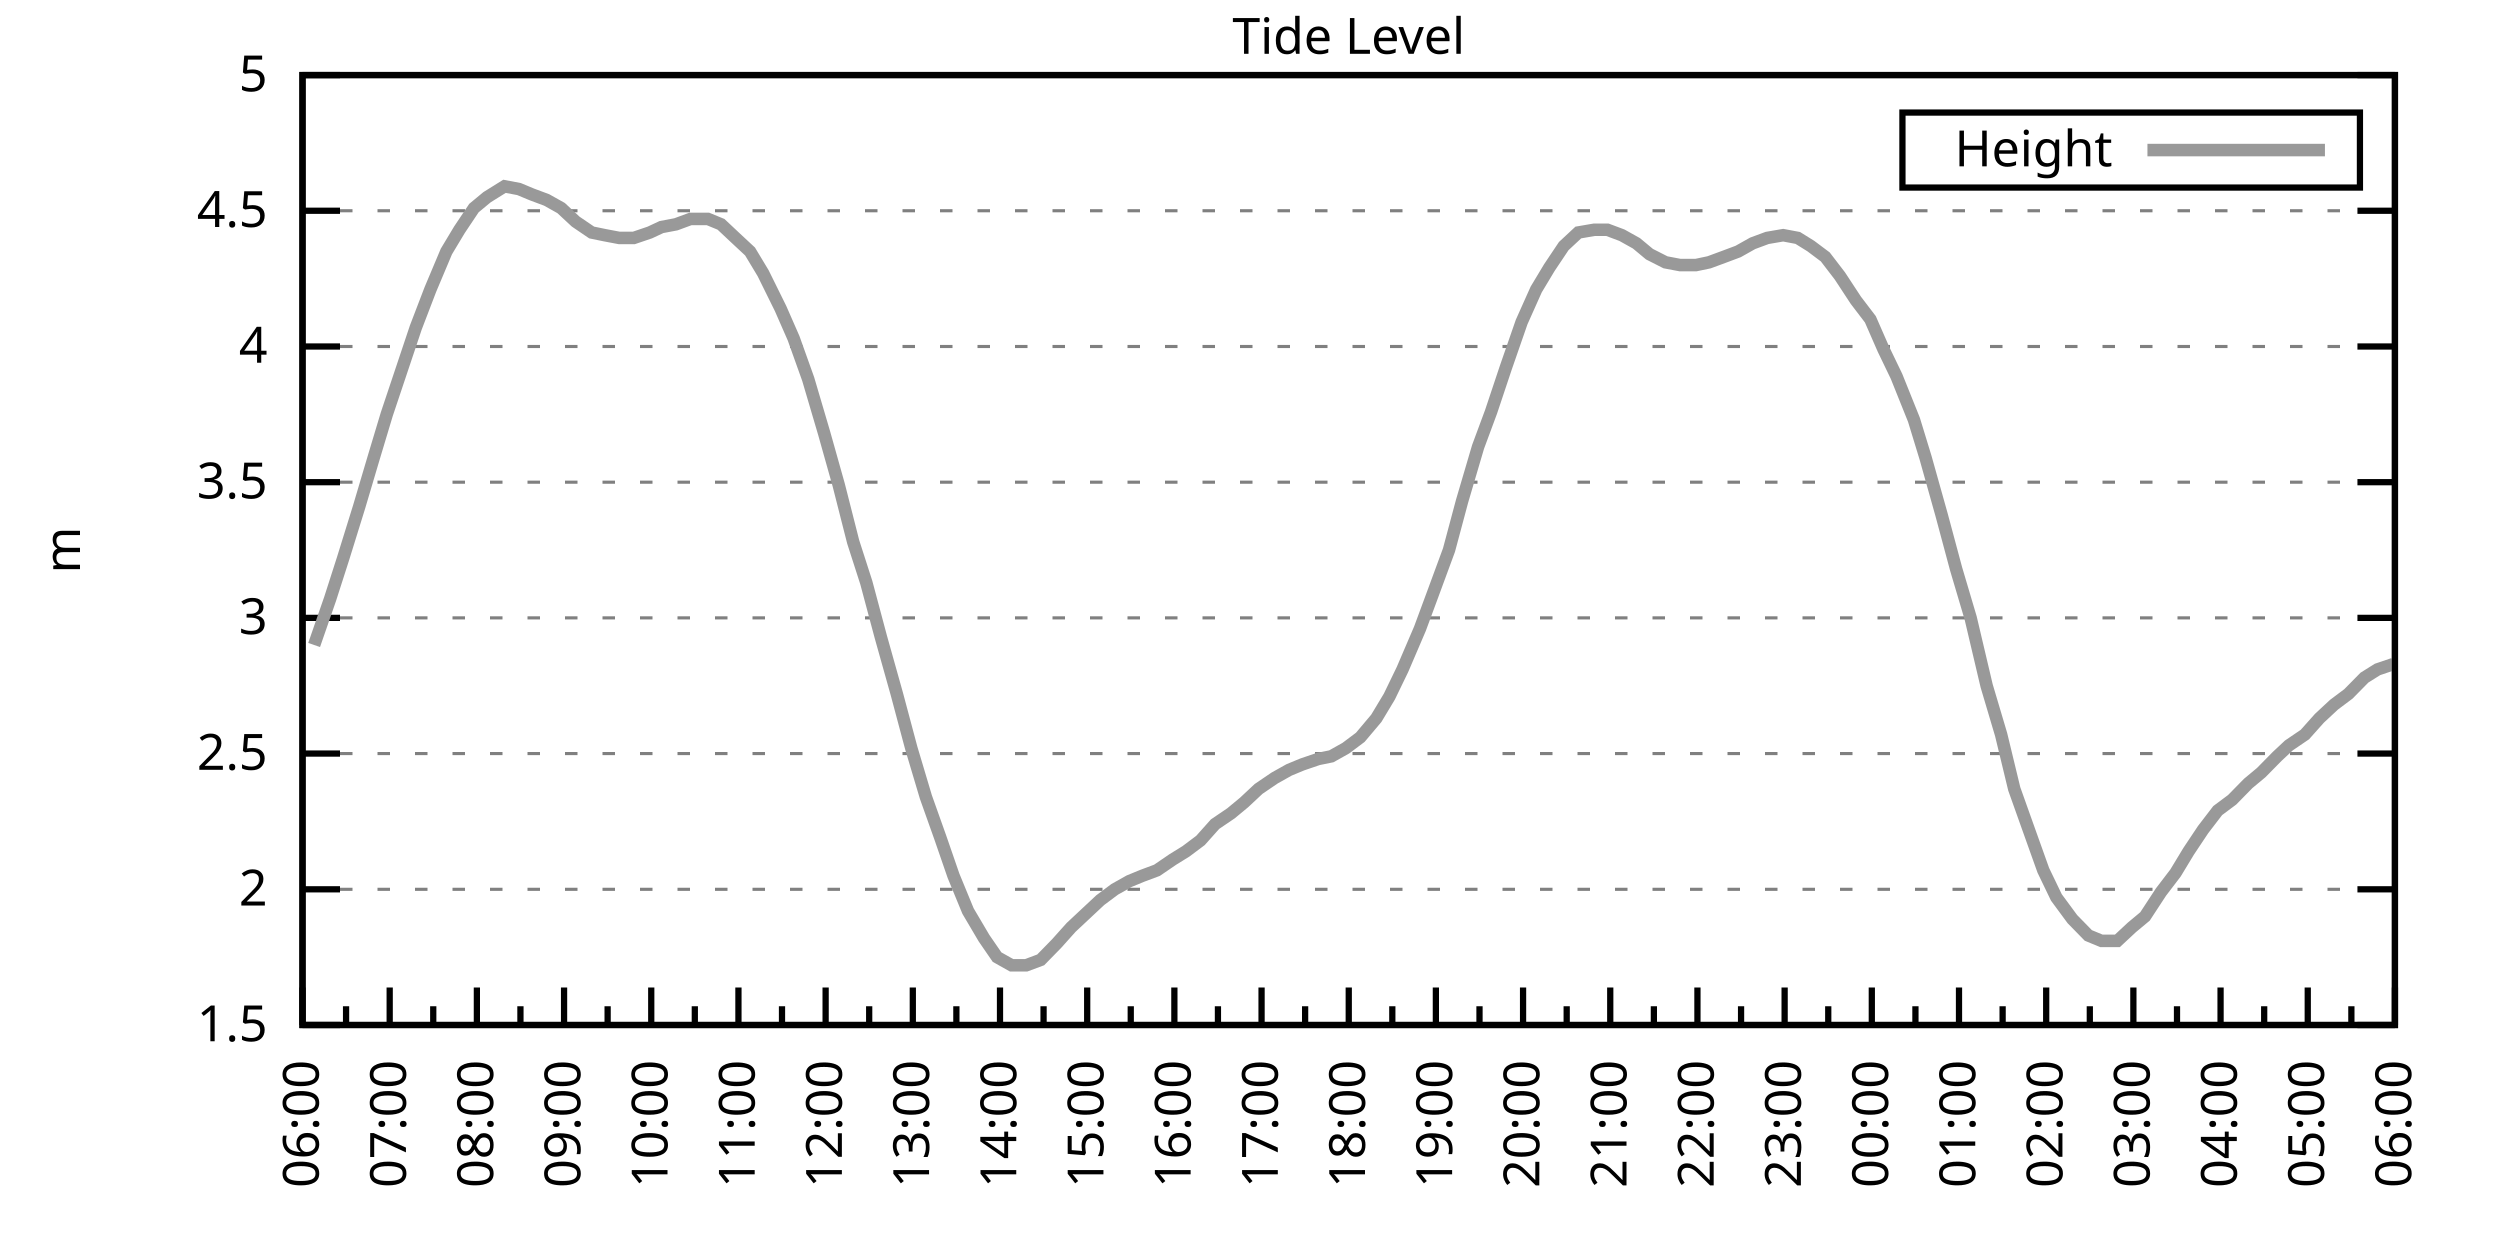
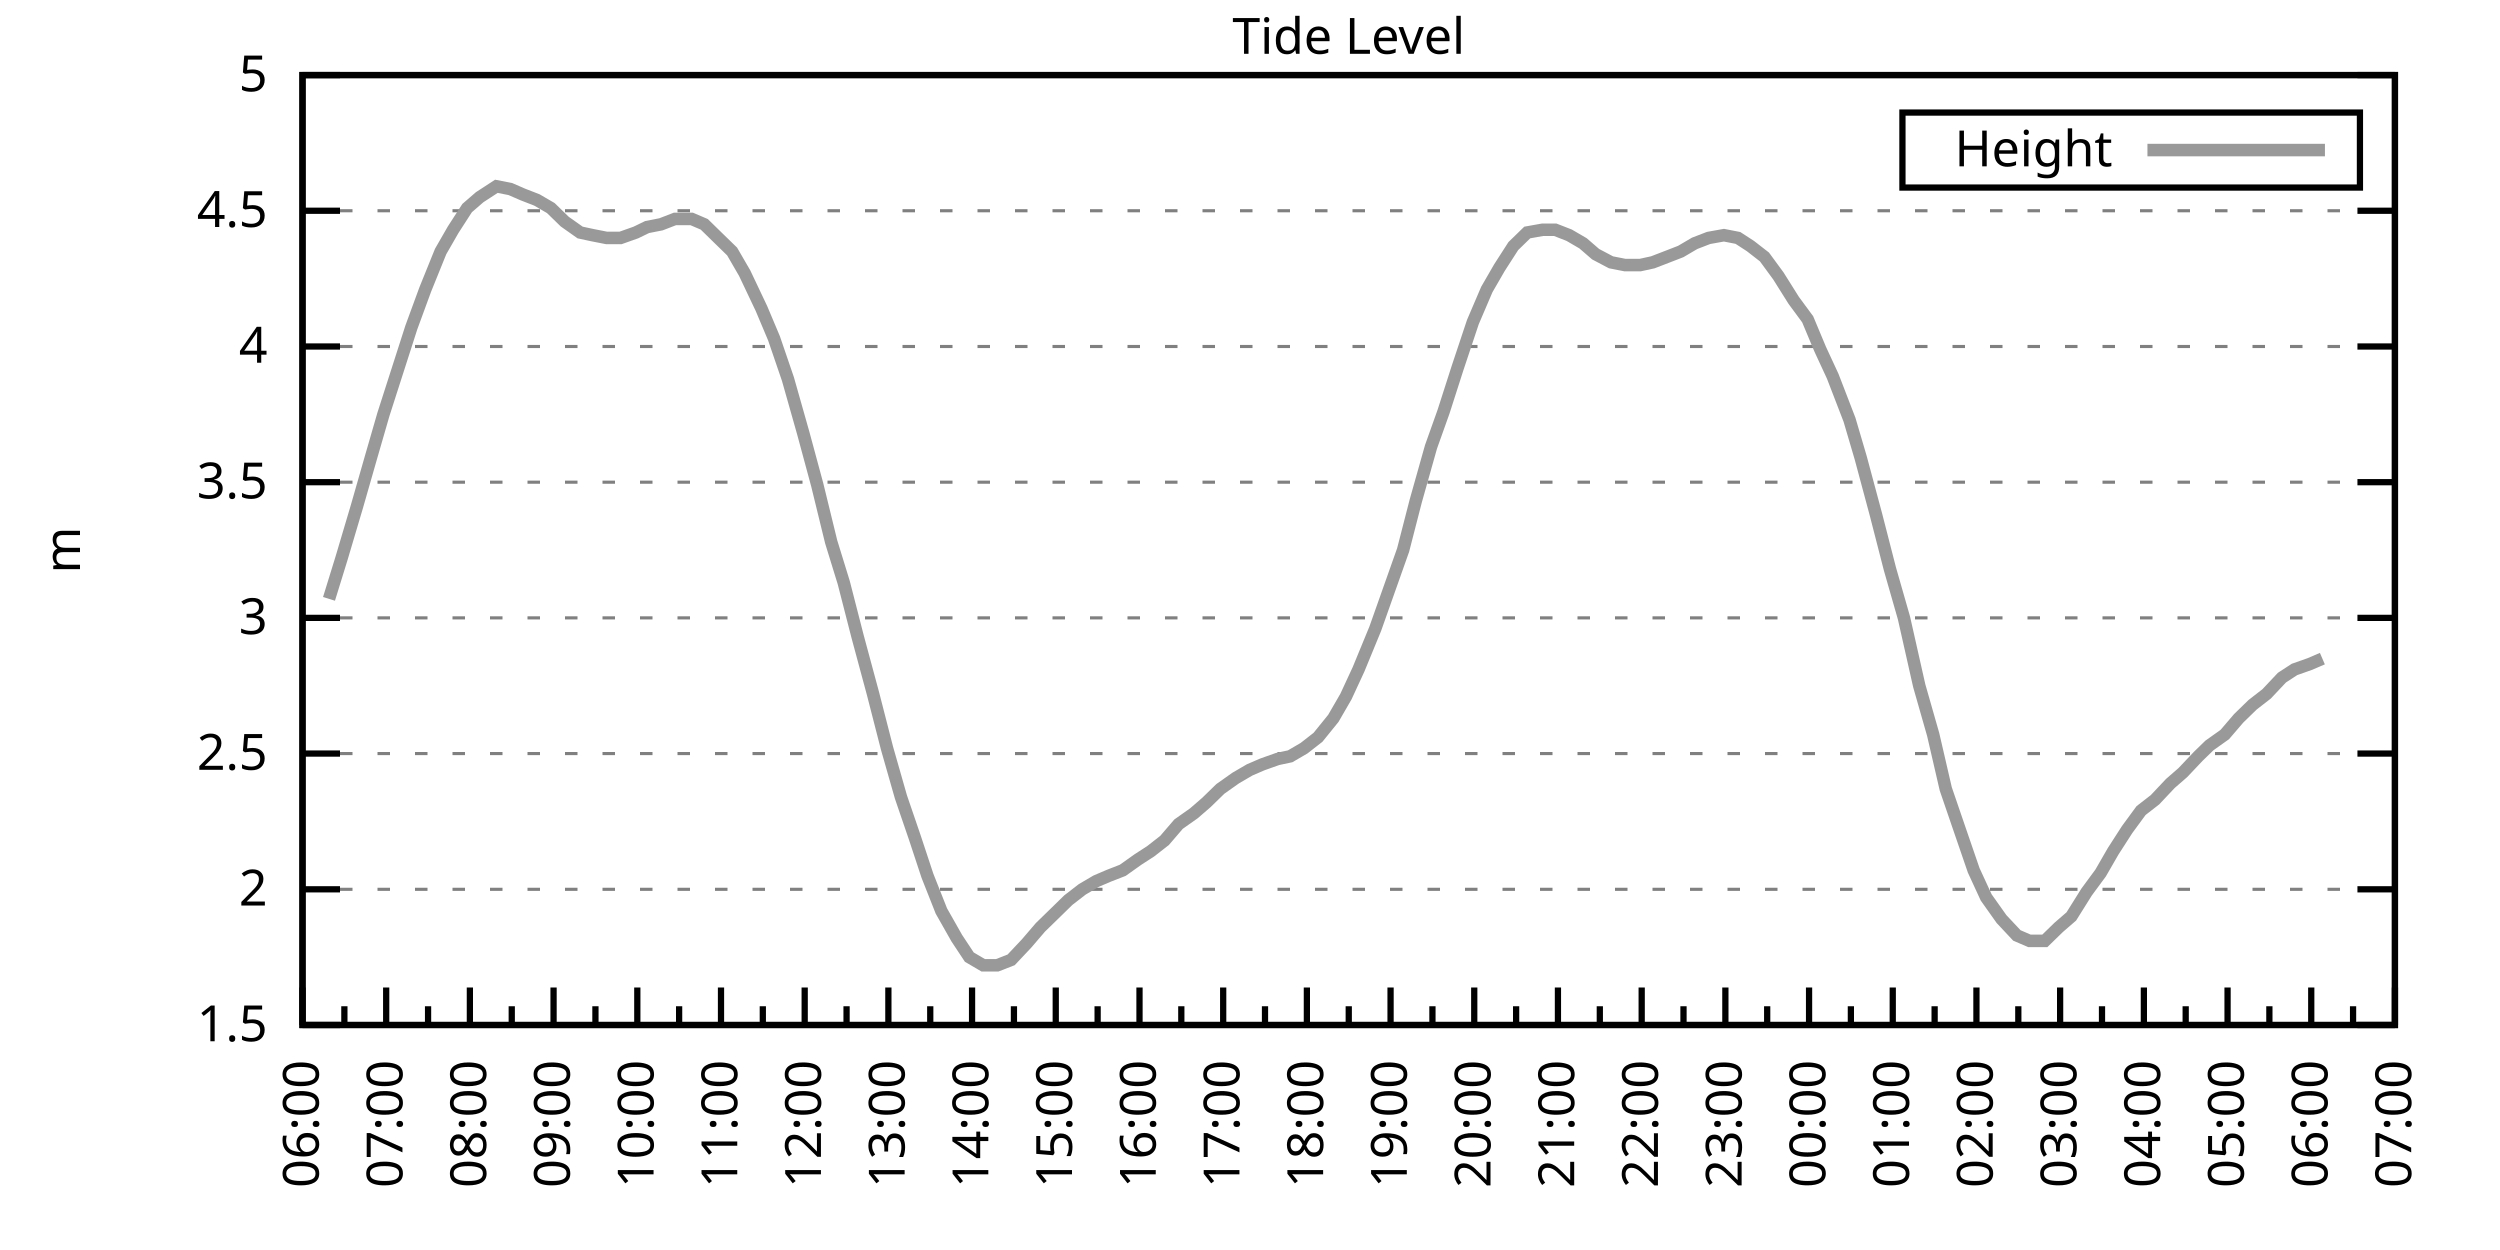
<svg xmlns="http://www.w3.org/2000/svg" xmlns:xlink="http://www.w3.org/1999/xlink" width="400" height="200" viewBox="0 0 400 200">
  <g id="gnuplot_canvas">
    <rect x="0" y="0" width="400" height="200" fill="none" />
    <defs>
      <circle id="gpDot" r="0.5" stroke-width="0.5" stroke="currentColor" />
      <path id="gpPt0" stroke-width="0.333" stroke="currentColor" d="M-1,0 h2 M0,-1 v2" />
      <path id="gpPt1" stroke-width="0.333" stroke="currentColor" d="M-1,-1 L1,1 M1,-1 L-1,1" />
      <path id="gpPt2" stroke-width="0.333" stroke="currentColor" d="M-1,0 L1,0 M0,-1 L0,1 M-1,-1 L1,1 M-1,1 L1,-1" />
      <rect id="gpPt3" stroke-width="0.333" stroke="currentColor" x="-1" y="-1" width="2" height="2" />
      <rect id="gpPt4" stroke-width="0.333" stroke="currentColor" fill="currentColor" x="-1" y="-1" width="2" height="2" />
      <circle id="gpPt5" stroke-width="0.333" stroke="currentColor" cx="0" cy="0" r="1" />
      <use xlink:href="#gpPt5" id="gpPt6" fill="currentColor" stroke="none" />
      <path id="gpPt7" stroke-width="0.333" stroke="currentColor" d="M0,-1.33 L-1.33,0.67 L1.33,0.67 z" />
      <use xlink:href="#gpPt7" id="gpPt8" fill="currentColor" stroke="none" />
      <use xlink:href="#gpPt7" id="gpPt9" stroke="currentColor" transform="rotate(180)" />
      <use xlink:href="#gpPt9" id="gpPt10" fill="currentColor" stroke="none" />
      <use xlink:href="#gpPt3" id="gpPt11" stroke="currentColor" transform="rotate(45)" />
      <use xlink:href="#gpPt11" id="gpPt12" fill="currentColor" stroke="none" />
      <path id="gpPt13" stroke-width="0.333" stroke="currentColor" d="M0,1.330 L1.265,0.411 L0.782,-1.067 L-0.782,-1.076 L-1.265,0.411 z" />
      <use xlink:href="#gpPt13" id="gpPt14" fill="currentColor" stroke="none" />
      <filter id="textbox" filterUnits="objectBoundingBox" x="0" y="0" height="1" width="1">
        <feFlood flood-color="white" flood-opacity="1" result="bgnd" />
        <feComposite in="SourceGraphic" in2="bgnd" operator="atop" />
      </filter>
      <filter id="greybox" filterUnits="objectBoundingBox" x="0" y="0" height="1" width="1">
        <feFlood flood-color="lightgrey" flood-opacity="1" result="grey" />
        <feComposite in="SourceGraphic" in2="grey" operator="atop" />
      </filter>
    </defs>
    <g fill="none" color="white" stroke="currentColor" stroke-width="1.00" stroke-linecap="butt" stroke-linejoin="miter">
</g>
    <g fill="none" color="black" stroke="currentColor" stroke-width="1.00" stroke-linecap="butt" stroke-linejoin="miter">
      <g stroke="none" shape-rendering="crispEdges">
        <polygon fill="rgb(255, 255, 255)" points="48.40,164.00 383.18,164.00 383.18,12.02 48.40,12.02 " />
      </g>
    </g>
    <g fill="none" color="black" stroke="currentColor" stroke-width="1.00" stroke-linecap="butt" stroke-linejoin="miter">
</g>
    <g fill="none" color="black" stroke="black" stroke-width="0.50" stroke-linecap="butt" stroke-linejoin="miter">
</g>
    <g fill="none" color="gray" stroke="currentColor" stroke-width="0.50" stroke-linecap="butt" stroke-linejoin="miter">
      <path stroke="gray" stroke-dasharray="2,4" class="gridline" d="M48.40,164.00 L383.19,164.00  " />
    </g>
    <g fill="none" color="gray" stroke="gray" stroke-width="1.00" stroke-linecap="butt" stroke-linejoin="miter">
</g>
    <g fill="none" color="black" stroke="currentColor" stroke-width="1.00" stroke-linecap="butt" stroke-linejoin="miter">
      <path stroke="black" d="M48.40,164.00 L54.40,164.00 M383.19,164.00 L377.19,164.00  " />
      <g transform="translate(42.80,166.60)" stroke="none" fill="black" font-family="Sans" font-size="8.00" text-anchor="end">
        <text>
          <tspan font-family="Sans"> 1.5</tspan>
        </text>
      </g>
    </g>
    <g fill="none" color="black" stroke="currentColor" stroke-width="1.00" stroke-linecap="butt" stroke-linejoin="miter">
</g>
    <g fill="none" color="black" stroke="black" stroke-width="0.50" stroke-linecap="butt" stroke-linejoin="miter">
</g>
    <g fill="none" color="gray" stroke="currentColor" stroke-width="0.50" stroke-linecap="butt" stroke-linejoin="miter">
      <path stroke="gray" stroke-dasharray="2,4" class="gridline" d="M48.40,142.29 L383.19,142.29  " />
    </g>
    <g fill="none" color="gray" stroke="gray" stroke-width="1.00" stroke-linecap="butt" stroke-linejoin="miter">
</g>
    <g fill="none" color="black" stroke="currentColor" stroke-width="1.00" stroke-linecap="butt" stroke-linejoin="miter">
      <path stroke="black" d="M48.40,142.29 L54.40,142.29 M383.19,142.29 L377.19,142.29  " />
      <g transform="translate(42.80,144.89)" stroke="none" fill="black" font-family="Sans" font-size="8.00" text-anchor="end">
        <text>
          <tspan font-family="Sans"> 2</tspan>
        </text>
      </g>
    </g>
    <g fill="none" color="black" stroke="currentColor" stroke-width="1.00" stroke-linecap="butt" stroke-linejoin="miter">
</g>
    <g fill="none" color="black" stroke="black" stroke-width="0.50" stroke-linecap="butt" stroke-linejoin="miter">
</g>
    <g fill="none" color="gray" stroke="currentColor" stroke-width="0.50" stroke-linecap="butt" stroke-linejoin="miter">
      <path stroke="gray" stroke-dasharray="2,4" class="gridline" d="M48.40,120.57 L383.19,120.57  " />
    </g>
    <g fill="none" color="gray" stroke="gray" stroke-width="1.00" stroke-linecap="butt" stroke-linejoin="miter">
</g>
    <g fill="none" color="black" stroke="currentColor" stroke-width="1.00" stroke-linecap="butt" stroke-linejoin="miter">
      <path stroke="black" d="M48.40,120.57 L54.40,120.57 M383.19,120.57 L377.19,120.57  " />
      <g transform="translate(42.80,123.17)" stroke="none" fill="black" font-family="Sans" font-size="8.00" text-anchor="end">
        <text>
          <tspan font-family="Sans"> 2.5</tspan>
        </text>
      </g>
    </g>
    <g fill="none" color="black" stroke="currentColor" stroke-width="1.00" stroke-linecap="butt" stroke-linejoin="miter">
</g>
    <g fill="none" color="black" stroke="black" stroke-width="0.50" stroke-linecap="butt" stroke-linejoin="miter">
</g>
    <g fill="none" color="gray" stroke="currentColor" stroke-width="0.50" stroke-linecap="butt" stroke-linejoin="miter">
      <path stroke="gray" stroke-dasharray="2,4" class="gridline" d="M48.40,98.86 L383.19,98.86  " />
    </g>
    <g fill="none" color="gray" stroke="gray" stroke-width="1.00" stroke-linecap="butt" stroke-linejoin="miter">
</g>
    <g fill="none" color="black" stroke="currentColor" stroke-width="1.00" stroke-linecap="butt" stroke-linejoin="miter">
      <path stroke="black" d="M48.40,98.86 L54.40,98.86 M383.19,98.86 L377.19,98.86  " />
      <g transform="translate(42.80,101.46)" stroke="none" fill="black" font-family="Sans" font-size="8.00" text-anchor="end">
        <text>
          <tspan font-family="Sans"> 3</tspan>
        </text>
      </g>
    </g>
    <g fill="none" color="black" stroke="currentColor" stroke-width="1.00" stroke-linecap="butt" stroke-linejoin="miter">
</g>
    <g fill="none" color="black" stroke="black" stroke-width="0.50" stroke-linecap="butt" stroke-linejoin="miter">
</g>
    <g fill="none" color="gray" stroke="currentColor" stroke-width="0.50" stroke-linecap="butt" stroke-linejoin="miter">
      <path stroke="gray" stroke-dasharray="2,4" class="gridline" d="M48.40,77.15 L383.19,77.15  " />
    </g>
    <g fill="none" color="gray" stroke="gray" stroke-width="1.00" stroke-linecap="butt" stroke-linejoin="miter">
</g>
    <g fill="none" color="black" stroke="currentColor" stroke-width="1.00" stroke-linecap="butt" stroke-linejoin="miter">
      <path stroke="black" d="M48.40,77.15 L54.40,77.15 M383.19,77.15 L377.19,77.15  " />
      <g transform="translate(42.80,79.75)" stroke="none" fill="black" font-family="Sans" font-size="8.00" text-anchor="end">
        <text>
          <tspan font-family="Sans"> 3.5</tspan>
        </text>
      </g>
    </g>
    <g fill="none" color="black" stroke="currentColor" stroke-width="1.00" stroke-linecap="butt" stroke-linejoin="miter">
</g>
    <g fill="none" color="black" stroke="black" stroke-width="0.50" stroke-linecap="butt" stroke-linejoin="miter">
</g>
    <g fill="none" color="gray" stroke="currentColor" stroke-width="0.50" stroke-linecap="butt" stroke-linejoin="miter">
      <path stroke="gray" stroke-dasharray="2,4" class="gridline" d="M48.40,55.44 L383.19,55.44  " />
    </g>
    <g fill="none" color="gray" stroke="gray" stroke-width="1.00" stroke-linecap="butt" stroke-linejoin="miter">
</g>
    <g fill="none" color="black" stroke="currentColor" stroke-width="1.00" stroke-linecap="butt" stroke-linejoin="miter">
      <path stroke="black" d="M48.40,55.44 L54.40,55.44 M383.19,55.44 L377.19,55.44  " />
      <g transform="translate(42.80,58.04)" stroke="none" fill="black" font-family="Sans" font-size="8.00" text-anchor="end">
        <text>
          <tspan font-family="Sans"> 4</tspan>
        </text>
      </g>
    </g>
    <g fill="none" color="black" stroke="currentColor" stroke-width="1.00" stroke-linecap="butt" stroke-linejoin="miter">
</g>
    <g fill="none" color="black" stroke="black" stroke-width="0.50" stroke-linecap="butt" stroke-linejoin="miter">
</g>
    <g fill="none" color="gray" stroke="currentColor" stroke-width="0.50" stroke-linecap="butt" stroke-linejoin="miter">
      <path stroke="gray" stroke-dasharray="2,4" class="gridline" d="M48.40,33.72 L383.19,33.72  " />
    </g>
    <g fill="none" color="gray" stroke="gray" stroke-width="1.00" stroke-linecap="butt" stroke-linejoin="miter">
</g>
    <g fill="none" color="black" stroke="currentColor" stroke-width="1.00" stroke-linecap="butt" stroke-linejoin="miter">
      <path stroke="black" d="M48.40,33.72 L54.40,33.72 M383.19,33.72 L377.19,33.72  " />
      <g transform="translate(42.80,36.32)" stroke="none" fill="black" font-family="Sans" font-size="8.00" text-anchor="end">
        <text>
          <tspan font-family="Sans"> 4.5</tspan>
        </text>
      </g>
    </g>
    <g fill="none" color="black" stroke="currentColor" stroke-width="1.00" stroke-linecap="butt" stroke-linejoin="miter">
</g>
    <g fill="none" color="black" stroke="black" stroke-width="0.50" stroke-linecap="butt" stroke-linejoin="miter">
</g>
    <g fill="none" color="gray" stroke="currentColor" stroke-width="0.50" stroke-linecap="butt" stroke-linejoin="miter">
      <path stroke="gray" stroke-dasharray="2,4" class="gridline" d="M48.40,12.01 L383.19,12.01  " />
    </g>
    <g fill="none" color="gray" stroke="gray" stroke-width="1.00" stroke-linecap="butt" stroke-linejoin="miter">
</g>
    <g fill="none" color="black" stroke="currentColor" stroke-width="1.00" stroke-linecap="butt" stroke-linejoin="miter">
      <path stroke="black" d="M48.40,12.01 L54.40,12.01 M383.19,12.01 L377.19,12.01  " />
      <g transform="translate(42.80,14.61)" stroke="none" fill="black" font-family="Sans" font-size="8.00" text-anchor="end">
        <text>
          <tspan font-family="Sans"> 5</tspan>
        </text>
      </g>
    </g>
    <g fill="none" color="black" stroke="currentColor" stroke-width="1.00" stroke-linecap="butt" stroke-linejoin="miter">
      <path stroke="black" d="M48.40,164.00 L48.40,158.00  " />
      <g transform="translate(51.00,169.60) rotate(270)" stroke="none" fill="black" font-family="Sans" font-size="8.00" text-anchor="end">
        <text>
          <tspan font-family="Sans">06:00</tspan>
        </text>
      </g>
    </g>
    <g fill="none" color="black" stroke="currentColor" stroke-width="1.00" stroke-linecap="butt" stroke-linejoin="miter">
-       <path stroke="black" d="M55.37,164.00 L55.37,161.00 M62.35,164.00 L62.35,158.00  " />
-       <g transform="translate(64.95,169.60) rotate(270)" stroke="none" fill="black" font-family="Sans" font-size="8.00" text-anchor="end">
+       <path stroke="black" d="M55.10,164.00 L55.10,161.00 M61.79,164.00 L61.79,158.00  " />
+       <g transform="translate(64.39,169.60) rotate(270)" stroke="none" fill="black" font-family="Sans" font-size="8.00" text-anchor="end">
        <text>
          <tspan font-family="Sans">07:00</tspan>
        </text>
      </g>
    </g>
    <g fill="none" color="black" stroke="currentColor" stroke-width="1.00" stroke-linecap="butt" stroke-linejoin="miter">
-       <path stroke="black" d="M69.32,164.00 L69.32,161.00 M76.30,164.00 L76.30,158.00  " />
-       <g transform="translate(78.90,169.60) rotate(270)" stroke="none" fill="black" font-family="Sans" font-size="8.00" text-anchor="end">
+       <path stroke="black" d="M68.49,164.00 L68.49,161.00 M75.18,164.00 L75.18,158.00  " />
+       <g transform="translate(77.78,169.60) rotate(270)" stroke="none" fill="black" font-family="Sans" font-size="8.00" text-anchor="end">
        <text>
          <tspan font-family="Sans">08:00</tspan>
        </text>
      </g>
    </g>
    <g fill="none" color="black" stroke="currentColor" stroke-width="1.00" stroke-linecap="butt" stroke-linejoin="miter">
-       <path stroke="black" d="M83.27,164.00 L83.27,161.00 M90.25,164.00 L90.25,158.00  " />
-       <g transform="translate(92.85,169.60) rotate(270)" stroke="none" fill="black" font-family="Sans" font-size="8.00" text-anchor="end">
+       <path stroke="black" d="M81.88,164.00 L81.88,161.00 M88.57,164.00 L88.57,158.00  " />
+       <g transform="translate(91.17,169.60) rotate(270)" stroke="none" fill="black" font-family="Sans" font-size="8.00" text-anchor="end">
        <text>
          <tspan font-family="Sans">09:00</tspan>
        </text>
      </g>
    </g>
    <g fill="none" color="black" stroke="currentColor" stroke-width="1.00" stroke-linecap="butt" stroke-linejoin="miter">
-       <path stroke="black" d="M97.22,164.00 L97.22,161.00 M104.20,164.00 L104.20,158.00  " />
-       <g transform="translate(106.80,169.60) rotate(270)" stroke="none" fill="black" font-family="Sans" font-size="8.00" text-anchor="end">
+       <path stroke="black" d="M95.27,164.00 L95.27,161.00 M101.97,164.00 L101.97,158.00  " />
+       <g transform="translate(104.57,169.60) rotate(270)" stroke="none" fill="black" font-family="Sans" font-size="8.00" text-anchor="end">
        <text>
          <tspan font-family="Sans">10:00</tspan>
        </text>
      </g>
    </g>
    <g fill="none" color="black" stroke="currentColor" stroke-width="1.00" stroke-linecap="butt" stroke-linejoin="miter">
-       <path stroke="black" d="M111.17,164.00 L111.17,161.00 M118.15,164.00 L118.15,158.00  " />
-       <g transform="translate(120.75,169.60) rotate(270)" stroke="none" fill="black" font-family="Sans" font-size="8.00" text-anchor="end">
+       <path stroke="black" d="M108.66,164.00 L108.66,161.00 M115.36,164.00 L115.36,158.00  " />
+       <g transform="translate(117.96,169.60) rotate(270)" stroke="none" fill="black" font-family="Sans" font-size="8.00" text-anchor="end">
        <text>
          <tspan font-family="Sans">11:00</tspan>
        </text>
      </g>
    </g>
    <g fill="none" color="black" stroke="currentColor" stroke-width="1.00" stroke-linecap="butt" stroke-linejoin="miter">
-       <path stroke="black" d="M125.12,164.00 L125.12,161.00 M132.10,164.00 L132.10,158.00  " />
-       <g transform="translate(134.70,169.60) rotate(270)" stroke="none" fill="black" font-family="Sans" font-size="8.00" text-anchor="end">
+       <path stroke="black" d="M122.05,164.00 L122.05,161.00 M128.75,164.00 L128.75,158.00  " />
+       <g transform="translate(131.35,169.60) rotate(270)" stroke="none" fill="black" font-family="Sans" font-size="8.00" text-anchor="end">
        <text>
          <tspan font-family="Sans">12:00</tspan>
        </text>
      </g>
    </g>
    <g fill="none" color="black" stroke="currentColor" stroke-width="1.00" stroke-linecap="butt" stroke-linejoin="miter">
-       <path stroke="black" d="M139.07,164.00 L139.07,161.00 M146.05,164.00 L146.05,158.00  " />
-       <g transform="translate(148.65,169.60) rotate(270)" stroke="none" fill="black" font-family="Sans" font-size="8.00" text-anchor="end">
+       <path stroke="black" d="M135.45,164.00 L135.45,161.00 M142.14,164.00 L142.14,158.00  " />
+       <g transform="translate(144.74,169.60) rotate(270)" stroke="none" fill="black" font-family="Sans" font-size="8.00" text-anchor="end">
        <text>
          <tspan font-family="Sans">13:00</tspan>
        </text>
      </g>
    </g>
    <g fill="none" color="black" stroke="currentColor" stroke-width="1.00" stroke-linecap="butt" stroke-linejoin="miter">
-       <path stroke="black" d="M153.02,164.00 L153.02,161.00 M160.00,164.00 L160.00,158.00  " />
-       <g transform="translate(162.60,169.60) rotate(270)" stroke="none" fill="black" font-family="Sans" font-size="8.00" text-anchor="end">
+       <path stroke="black" d="M148.84,164.00 L148.84,161.00 M155.53,164.00 L155.53,158.00  " />
+       <g transform="translate(158.13,169.60) rotate(270)" stroke="none" fill="black" font-family="Sans" font-size="8.00" text-anchor="end">
        <text>
          <tspan font-family="Sans">14:00</tspan>
        </text>
      </g>
    </g>
    <g fill="none" color="black" stroke="currentColor" stroke-width="1.00" stroke-linecap="butt" stroke-linejoin="miter">
-       <path stroke="black" d="M166.97,164.00 L166.97,161.00 M173.95,164.00 L173.95,158.00  " />
-       <g transform="translate(176.55,169.60) rotate(270)" stroke="none" fill="black" font-family="Sans" font-size="8.00" text-anchor="end">
+       <path stroke="black" d="M162.23,164.00 L162.23,161.00 M168.92,164.00 L168.92,158.00  " />
+       <g transform="translate(171.52,169.60) rotate(270)" stroke="none" fill="black" font-family="Sans" font-size="8.00" text-anchor="end">
        <text>
          <tspan font-family="Sans">15:00</tspan>
        </text>
      </g>
    </g>
    <g fill="none" color="black" stroke="currentColor" stroke-width="1.00" stroke-linecap="butt" stroke-linejoin="miter">
-       <path stroke="black" d="M180.92,164.00 L180.92,161.00 M187.90,164.00 L187.90,158.00  " />
-       <g transform="translate(190.50,169.60) rotate(270)" stroke="none" fill="black" font-family="Sans" font-size="8.00" text-anchor="end">
+       <path stroke="black" d="M175.62,164.00 L175.62,161.00 M182.32,164.00 L182.32,158.00  " />
+       <g transform="translate(184.92,169.60) rotate(270)" stroke="none" fill="black" font-family="Sans" font-size="8.00" text-anchor="end">
        <text>
          <tspan font-family="Sans">16:00</tspan>
        </text>
      </g>
    </g>
    <g fill="none" color="black" stroke="currentColor" stroke-width="1.00" stroke-linecap="butt" stroke-linejoin="miter">
-       <path stroke="black" d="M194.87,164.00 L194.87,161.00 M201.85,164.00 L201.85,158.00  " />
-       <g transform="translate(204.45,169.60) rotate(270)" stroke="none" fill="black" font-family="Sans" font-size="8.00" text-anchor="end">
+       <path stroke="black" d="M189.01,164.00 L189.01,161.00 M195.71,164.00 L195.71,158.00  " />
+       <g transform="translate(198.31,169.60) rotate(270)" stroke="none" fill="black" font-family="Sans" font-size="8.00" text-anchor="end">
        <text>
          <tspan font-family="Sans">17:00</tspan>
        </text>
      </g>
    </g>
    <g fill="none" color="black" stroke="currentColor" stroke-width="1.00" stroke-linecap="butt" stroke-linejoin="miter">
-       <path stroke="black" d="M208.82,164.00 L208.82,161.00 M215.80,164.00 L215.80,158.00  " />
-       <g transform="translate(218.40,169.60) rotate(270)" stroke="none" fill="black" font-family="Sans" font-size="8.00" text-anchor="end">
+       <path stroke="black" d="M202.40,164.00 L202.40,161.00 M209.10,164.00 L209.10,158.00  " />
+       <g transform="translate(211.70,169.60) rotate(270)" stroke="none" fill="black" font-family="Sans" font-size="8.00" text-anchor="end">
        <text>
          <tspan font-family="Sans">18:00</tspan>
        </text>
      </g>
    </g>
    <g fill="none" color="black" stroke="currentColor" stroke-width="1.00" stroke-linecap="butt" stroke-linejoin="miter">
-       <path stroke="black" d="M222.77,164.00 L222.77,161.00 M229.74,164.00 L229.74,158.00  " />
-       <g transform="translate(232.34,169.60) rotate(270)" stroke="none" fill="black" font-family="Sans" font-size="8.00" text-anchor="end">
+       <path stroke="black" d="M215.80,164.00 L215.80,161.00 M222.49,164.00 L222.49,158.00  " />
+       <g transform="translate(225.09,169.60) rotate(270)" stroke="none" fill="black" font-family="Sans" font-size="8.00" text-anchor="end">
        <text>
          <tspan font-family="Sans">19:00</tspan>
        </text>
      </g>
    </g>
    <g fill="none" color="black" stroke="currentColor" stroke-width="1.00" stroke-linecap="butt" stroke-linejoin="miter">
-       <path stroke="black" d="M236.72,164.00 L236.72,161.00 M243.69,164.00 L243.69,158.00  " />
-       <g transform="translate(246.29,169.60) rotate(270)" stroke="none" fill="black" font-family="Sans" font-size="8.00" text-anchor="end">
+       <path stroke="black" d="M229.19,164.00 L229.19,161.00 M235.88,164.00 L235.88,158.00  " />
+       <g transform="translate(238.48,169.60) rotate(270)" stroke="none" fill="black" font-family="Sans" font-size="8.00" text-anchor="end">
        <text>
          <tspan font-family="Sans">20:00</tspan>
        </text>
      </g>
    </g>
    <g fill="none" color="black" stroke="currentColor" stroke-width="1.00" stroke-linecap="butt" stroke-linejoin="miter">
-       <path stroke="black" d="M250.67,164.00 L250.67,161.00 M257.64,164.00 L257.64,158.00  " />
-       <g transform="translate(260.24,169.60) rotate(270)" stroke="none" fill="black" font-family="Sans" font-size="8.00" text-anchor="end">
+       <path stroke="black" d="M242.58,164.00 L242.58,161.00 M249.27,164.00 L249.27,158.00  " />
+       <g transform="translate(251.87,169.60) rotate(270)" stroke="none" fill="black" font-family="Sans" font-size="8.00" text-anchor="end">
        <text>
          <tspan font-family="Sans">21:00</tspan>
        </text>
      </g>
    </g>
    <g fill="none" color="black" stroke="currentColor" stroke-width="1.00" stroke-linecap="butt" stroke-linejoin="miter">
-       <path stroke="black" d="M264.62,164.00 L264.62,161.00 M271.59,164.00 L271.59,158.00  " />
-       <g transform="translate(274.19,169.60) rotate(270)" stroke="none" fill="black" font-family="Sans" font-size="8.00" text-anchor="end">
+       <path stroke="black" d="M255.97,164.00 L255.97,161.00 M262.67,164.00 L262.67,158.00  " />
+       <g transform="translate(265.27,169.60) rotate(270)" stroke="none" fill="black" font-family="Sans" font-size="8.00" text-anchor="end">
        <text>
          <tspan font-family="Sans">22:00</tspan>
        </text>
      </g>
    </g>
    <g fill="none" color="black" stroke="currentColor" stroke-width="1.00" stroke-linecap="butt" stroke-linejoin="miter">
-       <path stroke="black" d="M278.57,164.00 L278.57,161.00 M285.54,164.00 L285.54,158.00  " />
-       <g transform="translate(288.14,169.60) rotate(270)" stroke="none" fill="black" font-family="Sans" font-size="8.00" text-anchor="end">
+       <path stroke="black" d="M269.36,164.00 L269.36,161.00 M276.06,164.00 L276.06,158.00  " />
+       <g transform="translate(278.66,169.60) rotate(270)" stroke="none" fill="black" font-family="Sans" font-size="8.00" text-anchor="end">
        <text>
          <tspan font-family="Sans">23:00</tspan>
        </text>
      </g>
    </g>
    <g fill="none" color="black" stroke="currentColor" stroke-width="1.00" stroke-linecap="butt" stroke-linejoin="miter">
-       <path stroke="black" d="M292.52,164.00 L292.52,161.00 M299.49,164.00 L299.49,158.00  " />
-       <g transform="translate(302.09,169.60) rotate(270)" stroke="none" fill="black" font-family="Sans" font-size="8.00" text-anchor="end">
+       <path stroke="black" d="M282.75,164.00 L282.75,161.00 M289.45,164.00 L289.45,158.00  " />
+       <g transform="translate(292.05,169.60) rotate(270)" stroke="none" fill="black" font-family="Sans" font-size="8.00" text-anchor="end">
        <text>
          <tspan font-family="Sans">00:00</tspan>
        </text>
      </g>
    </g>
    <g fill="none" color="black" stroke="currentColor" stroke-width="1.00" stroke-linecap="butt" stroke-linejoin="miter">
-       <path stroke="black" d="M306.47,164.00 L306.47,161.00 M313.44,164.00 L313.44,158.00  " />
-       <g transform="translate(316.04,169.60) rotate(270)" stroke="none" fill="black" font-family="Sans" font-size="8.00" text-anchor="end">
+       <path stroke="black" d="M296.14,164.00 L296.14,161.00 M302.84,164.00 L302.84,158.00  " />
+       <g transform="translate(305.44,169.60) rotate(270)" stroke="none" fill="black" font-family="Sans" font-size="8.00" text-anchor="end">
        <text>
          <tspan font-family="Sans">01:00</tspan>
        </text>
      </g>
    </g>
    <g fill="none" color="black" stroke="currentColor" stroke-width="1.00" stroke-linecap="butt" stroke-linejoin="miter">
-       <path stroke="black" d="M320.42,164.00 L320.42,161.00 M327.39,164.00 L327.39,158.00  " />
-       <g transform="translate(329.99,169.60) rotate(270)" stroke="none" fill="black" font-family="Sans" font-size="8.00" text-anchor="end">
+       <path stroke="black" d="M309.54,164.00 L309.54,161.00 M316.23,164.00 L316.23,158.00  " />
+       <g transform="translate(318.83,169.60) rotate(270)" stroke="none" fill="black" font-family="Sans" font-size="8.00" text-anchor="end">
        <text>
          <tspan font-family="Sans">02:00</tspan>
        </text>
      </g>
    </g>
    <g fill="none" color="black" stroke="currentColor" stroke-width="1.00" stroke-linecap="butt" stroke-linejoin="miter">
-       <path stroke="black" d="M334.37,164.00 L334.37,161.00 M341.34,164.00 L341.34,158.00  " />
-       <g transform="translate(343.94,169.60) rotate(270)" stroke="none" fill="black" font-family="Sans" font-size="8.00" text-anchor="end">
+       <path stroke="black" d="M322.93,164.00 L322.93,161.00 M329.62,164.00 L329.62,158.00  " />
+       <g transform="translate(332.22,169.60) rotate(270)" stroke="none" fill="black" font-family="Sans" font-size="8.00" text-anchor="end">
        <text>
          <tspan font-family="Sans">03:00</tspan>
        </text>
      </g>
    </g>
    <g fill="none" color="black" stroke="currentColor" stroke-width="1.00" stroke-linecap="butt" stroke-linejoin="miter">
-       <path stroke="black" d="M348.32,164.00 L348.32,161.00 M355.29,164.00 L355.29,158.00  " />
-       <g transform="translate(357.89,169.60) rotate(270)" stroke="none" fill="black" font-family="Sans" font-size="8.00" text-anchor="end">
+       <path stroke="black" d="M336.32,164.00 L336.32,161.00 M343.02,164.00 L343.02,158.00  " />
+       <g transform="translate(345.62,169.60) rotate(270)" stroke="none" fill="black" font-family="Sans" font-size="8.00" text-anchor="end">
        <text>
          <tspan font-family="Sans">04:00</tspan>
        </text>
      </g>
    </g>
    <g fill="none" color="black" stroke="currentColor" stroke-width="1.00" stroke-linecap="butt" stroke-linejoin="miter">
-       <path stroke="black" d="M362.27,164.00 L362.27,161.00 M369.24,164.00 L369.24,158.00  " />
-       <g transform="translate(371.84,169.60) rotate(270)" stroke="none" fill="black" font-family="Sans" font-size="8.00" text-anchor="end">
+       <path stroke="black" d="M349.71,164.00 L349.71,161.00 M356.41,164.00 L356.41,158.00  " />
+       <g transform="translate(359.01,169.60) rotate(270)" stroke="none" fill="black" font-family="Sans" font-size="8.00" text-anchor="end">
        <text>
          <tspan font-family="Sans">05:00</tspan>
        </text>
      </g>
    </g>
    <g fill="none" color="black" stroke="currentColor" stroke-width="1.00" stroke-linecap="butt" stroke-linejoin="miter">
-       <path stroke="black" d="M376.22,164.00 L376.22,161.00 M383.19,164.00 L383.19,158.00  " />
+       <path stroke="black" d="M363.10,164.00 L363.10,161.00 M369.80,164.00 L369.80,158.00  " />
+       <g transform="translate(372.40,169.60) rotate(270)" stroke="none" fill="black" font-family="Sans" font-size="8.00" text-anchor="end">
+         <text>
+           <tspan font-family="Sans">06:00</tspan>
+         </text>
+       </g>
+     </g>
+     <g fill="none" color="black" stroke="currentColor" stroke-width="1.00" stroke-linecap="butt" stroke-linejoin="miter">
+       <path stroke="black" d="M376.49,164.00 L376.49,161.00 M383.19,164.00 L383.19,158.00  " />
      <g transform="translate(385.79,169.60) rotate(270)" stroke="none" fill="black" font-family="Sans" font-size="8.00" text-anchor="end">
        <text>
-           <tspan font-family="Sans">06:00</tspan>
+           <tspan font-family="Sans">07:00</tspan>
        </text>
      </g>
    </g>
    <g fill="none" color="black" stroke="currentColor" stroke-width="1.00" stroke-linecap="butt" stroke-linejoin="miter">
</g>
    <g fill="none" color="black" stroke="currentColor" stroke-width="1.00" stroke-linecap="butt" stroke-linejoin="miter">
      <path stroke="black" d="M48.40,12.01 L48.40,164.00 L383.19,164.00 L383.19,12.01 L48.40,12.01 Z  " />
    </g>
    <g fill="none" color="black" stroke="currentColor" stroke-width="1.00" stroke-linecap="butt" stroke-linejoin="miter">
      <g transform="translate(12.80,88.01) rotate(270)" stroke="none" fill="black" font-family="Sans" font-size="8.00" text-anchor="middle">
        <text>
          <tspan font-family="Sans">m</tspan>
        </text>
      </g>
    </g>
    <g fill="none" color="black" stroke="currentColor" stroke-width="1.00" stroke-linecap="butt" stroke-linejoin="miter">
</g>
    <g fill="none" color="black" stroke="currentColor" stroke-width="1.00" stroke-linecap="butt" stroke-linejoin="miter">
      <path stroke="black" d="M304.39,30.01 L304.39,18.01 L377.59,18.01 L377.59,30.01 L304.39,30.01 Z  " />
    </g>
    <g id="Tide_level_plot_1">
      <g fill="none" color="white" stroke="black" stroke-width="2.00" stroke-linecap="butt" stroke-linejoin="miter">
</g>
      <g fill="none" color="black" stroke="currentColor" stroke-width="2.00" stroke-linecap="butt" stroke-linejoin="miter">
        <g transform="translate(337.99,26.61)" stroke="none" fill="black" font-family="Sans" font-size="8.00" text-anchor="end">
          <text>
            <tspan font-family="Sans">Height</tspan>
          </text>
        </g>
      </g>
      <g fill="none" color="black" stroke="currentColor" stroke-width="2.00" stroke-linecap="butt" stroke-linejoin="miter">
-         <path stroke="rgb(153, 153, 153)" d="M343.59,24.01 L371.99,24.01 M50.26,103.20 L52.82,95.82 L54.91,89.31 L57.47,81.06 L59.79,73.24 L61.88,66.29   L66.53,52.40 L68.86,46.32 L71.42,40.24 L73.51,36.76 L75.83,33.29 L77.93,31.55 L80.72,29.81 L83.04,30.25   L85.13,31.12 L87.46,31.99 L89.78,33.29 L92.11,35.46 L94.67,37.20 L96.76,37.63 L99.08,38.07 L101.41,38.07   L103.97,37.20 L105.83,36.33 L108.15,35.89 L110.48,35.03 L113.27,35.03 L115.36,35.89 L117.68,38.07 L120.01,40.24   L122.10,43.71 L124.89,49.36 L126.98,54.13 L129.31,60.65 L131.87,69.33 L134.19,77.58 L136.51,86.70 L138.61,93.22   L140.93,101.90 L143.49,111.02 L145.81,119.71 L148.14,127.52 L150.46,134.04 L152.56,140.12 L154.88,145.76 L157.44,150.10   L159.53,153.14 L161.86,154.45 L164.18,154.45 L166.51,153.58 L169.06,150.97 L171.39,148.37 L173.71,146.20 L176.04,144.02   L178.36,142.29 L180.69,140.98 L182.78,140.12 L185.11,139.25 L187.66,137.51 L189.76,136.21 L192.08,134.47 L194.41,131.86   L196.96,130.13 L199.06,128.39 L201.38,126.22 L203.94,124.48 L206.26,123.18 L208.36,122.31 L210.91,121.44 L213.01,121.01   L215.33,119.71 L217.65,117.97 L220.21,114.93 L222.30,111.45 L224.40,107.11 L227.19,100.60 L229.28,94.95 L231.84,88.00   L233.93,80.19 L236.49,71.50 L238.58,65.86 L240.90,58.91 L243.46,51.53 L245.79,46.32 L247.88,42.84 L250.20,39.37   L252.53,37.20 L255.09,36.76 L257.18,36.76 L259.50,37.63 L261.83,38.93 L263.92,40.67 L266.48,41.97 L268.80,42.41   L271.36,42.41 L273.45,41.97 L275.78,41.11 L278.10,40.24 L280.43,38.93 L282.75,38.07 L285.31,37.63 L287.64,38.07   L289.73,39.37 L292.05,41.11 L294.38,44.15 L296.94,48.05 L299.26,51.09 L301.35,55.87 L303.44,60.21 L306.23,67.16   L308.09,73.24 L310.65,82.36 L312.98,91.04 L315.30,98.86 L317.86,109.72 L320.18,117.53 L322.28,126.22 L324.60,132.73   L326.93,139.25 L329.02,143.59 L331.58,147.06 L334.13,149.67 L336.23,150.54 L338.78,150.54 L341.11,148.37 L343.20,146.63   L345.76,142.72 L348.08,139.68 L350.18,136.21 L352.50,132.73 L354.83,129.69 L357.15,127.96 L359.71,125.35 L361.80,123.61   L364.36,121.01 L366.22,119.27 L368.78,117.53 L371.10,114.93 L373.43,112.76 L375.75,111.02 L378.31,108.42 L380.40,107.11   L382.96,106.24  " />
+         <path stroke="rgb(153, 153, 153)" d="M343.59,24.01 L371.99,24.01 M52.64,95.82 L54.65,89.31 L57.10,81.06 L59.34,73.24 L61.35,66.29 L65.81,52.40   L68.04,46.32 L70.50,40.24 L72.50,36.76 L74.74,33.29 L76.75,31.55 L79.42,29.81 L81.66,30.25 L83.66,31.12   L85.90,31.99 L88.13,33.29 L90.36,35.46 L92.82,37.20 L94.82,37.63 L97.06,38.07 L99.29,38.07 L101.74,37.20   L103.53,36.33 L105.76,35.89 L107.99,35.03 L110.67,35.03 L112.68,35.89 L114.91,38.07 L117.14,40.24 L119.15,43.71   L121.83,49.36 L123.84,54.13 L126.07,60.65 L128.53,69.33 L130.76,77.58 L132.99,86.70 L135.00,93.22 L137.23,101.90   L139.69,111.02 L141.92,119.71 L144.15,127.52 L146.38,134.04 L148.39,140.12 L150.62,145.76 L153.08,150.10 L155.09,153.14   L157.32,154.45 L159.55,154.45 L161.78,153.58 L164.24,150.97 L166.47,148.37 L168.70,146.20 L170.93,144.02 L173.17,142.29   L175.40,140.98 L177.41,140.12 L179.64,139.25 L182.09,137.51 L184.10,136.21 L186.33,134.47 L188.57,131.86 L191.02,130.13   L193.03,128.39 L195.26,126.22 L197.72,124.48 L199.95,123.18 L201.96,122.31 L204.41,121.44 L206.42,121.01 L208.65,119.71   L210.88,117.97 L213.34,114.93 L215.35,111.45 L217.36,107.11 L220.04,100.60 L222.04,94.95 L224.50,88.00 L226.51,80.19   L228.96,71.50 L230.97,65.86 L233.20,58.91 L235.66,51.53 L237.89,46.32 L239.90,42.84 L242.13,39.37 L244.36,37.20   L246.82,36.76 L248.83,36.76 L251.06,37.63 L253.29,38.93 L255.30,40.67 L257.76,41.97 L259.99,42.41 L262.44,42.41   L264.45,41.97 L266.68,41.11 L268.92,40.24 L271.15,38.93 L273.38,38.07 L275.83,37.63 L278.07,38.07 L280.07,39.37   L282.31,41.11 L284.54,44.15 L286.99,48.05 L289.23,51.09 L291.23,55.87 L293.24,60.21 L295.92,67.16 L297.71,73.24   L300.16,82.36 L302.39,91.04 L304.63,98.86 L307.08,109.72 L309.31,117.53 L311.32,126.22 L313.55,132.73 L315.79,139.25   L317.79,143.59 L320.25,147.06 L322.70,149.67 L324.71,150.54 L327.17,150.54 L329.40,148.37 L331.41,146.63 L333.86,142.72   L336.10,139.68 L338.10,136.21 L340.34,132.73 L342.57,129.69 L344.80,127.96 L347.26,125.35 L349.26,123.61 L351.72,121.01   L353.51,119.27 L355.96,117.53 L358.19,114.93 L360.42,112.76 L362.66,111.02 L365.11,108.42 L367.12,107.11 L369.58,106.24   L371.58,105.38  " />
      </g>
    </g>
    <g fill="none" color="black" stroke="currentColor" stroke-width="2.00" stroke-linecap="butt" stroke-linejoin="miter">
</g>
    <g fill="none" color="black" stroke="black" stroke-width="1.00" stroke-linecap="butt" stroke-linejoin="miter">
</g>
    <g fill="none" color="black" stroke="currentColor" stroke-width="1.00" stroke-linecap="butt" stroke-linejoin="miter">
      <path stroke="black" d="M48.40,12.01 L48.40,164.00 L383.19,164.00 L383.19,12.01 L48.40,12.01 Z  " />
    </g>
    <g fill="none" color="black" stroke="currentColor" stroke-width="1.00" stroke-linecap="butt" stroke-linejoin="miter">
      <g transform="translate(215.79,8.61)" stroke="none" fill="black" font-family="Sans" font-size="8.00" text-anchor="middle">
        <text>
          <tspan font-family="Sans">Tide Level</tspan>
        </text>
      </g>
    </g>
    <g fill="none" color="black" stroke="currentColor" stroke-width="1.00" stroke-linecap="butt" stroke-linejoin="miter">
</g>
  </g>
</svg>
